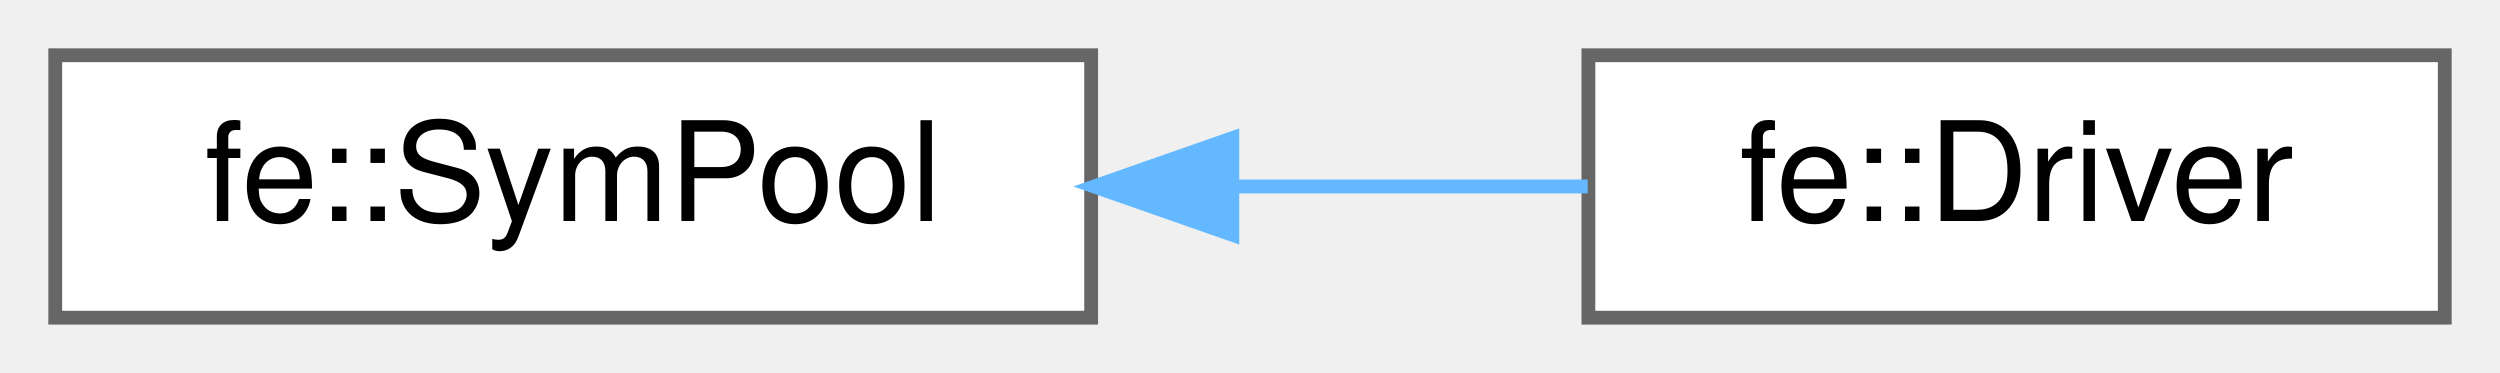
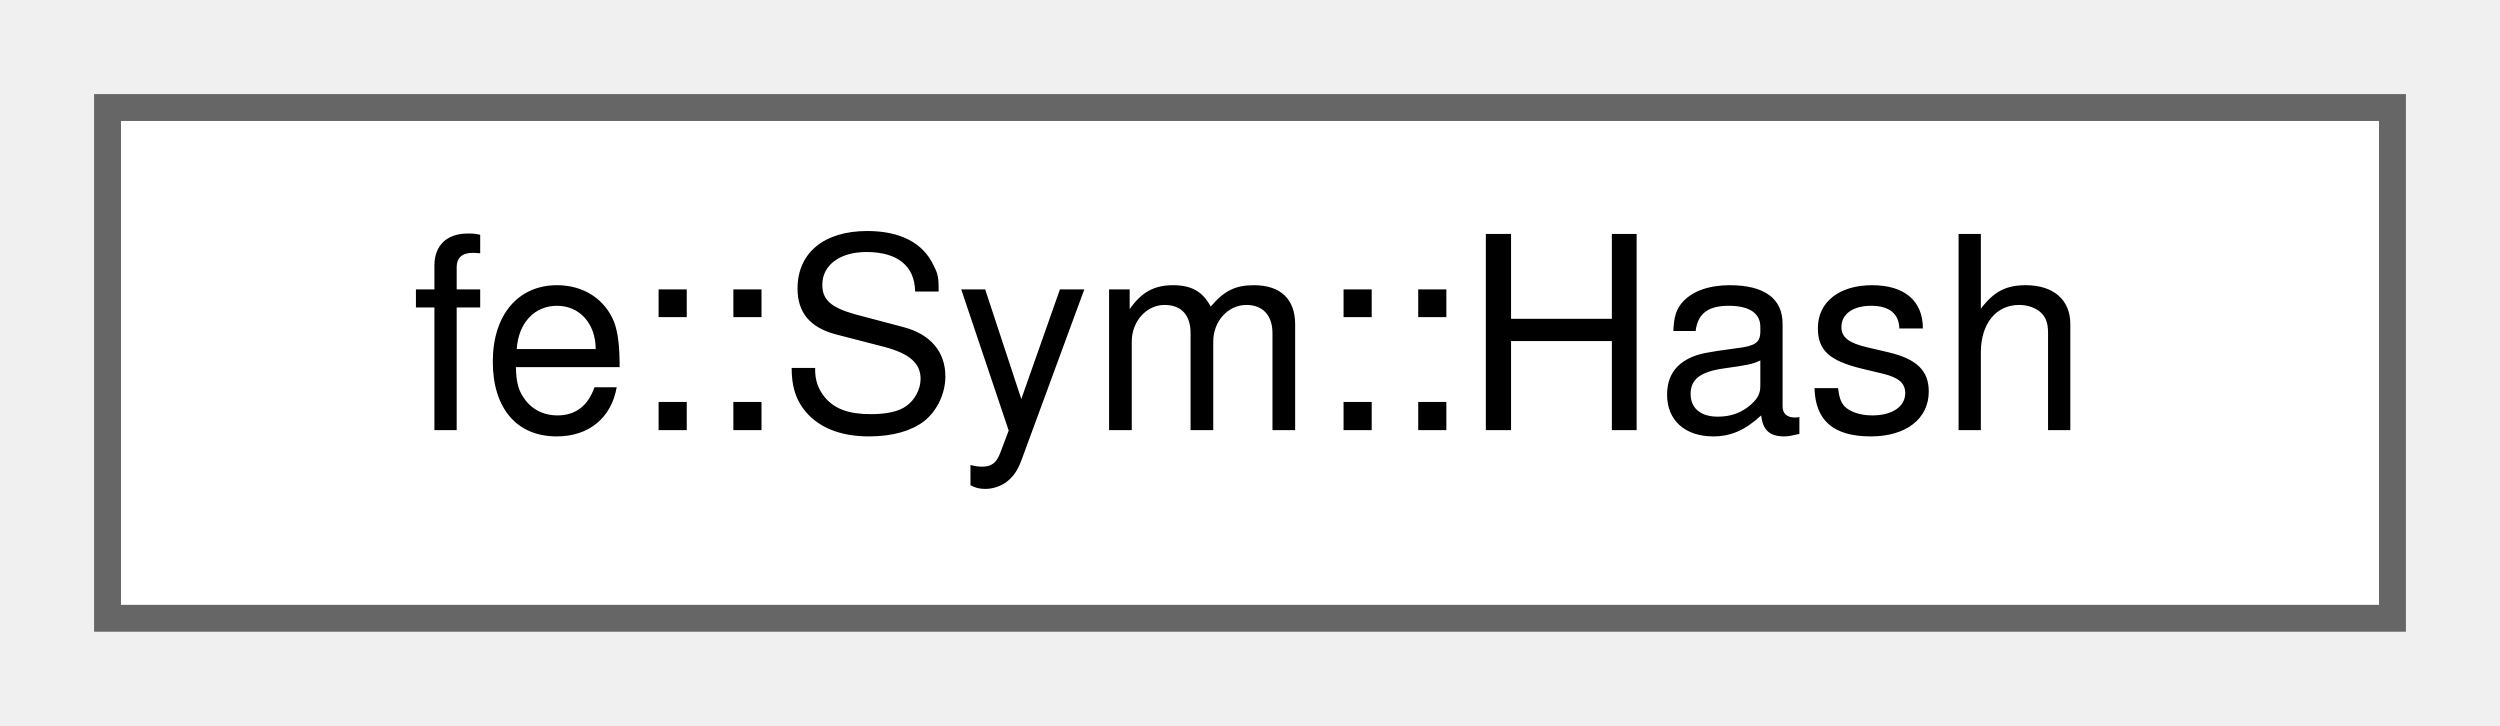
- <svg xmlns="http://www.w3.org/2000/svg" xmlns:xlink="http://www.w3.org/1999/xlink" width="181pt" height="27pt" viewBox="0.00 0.00 181.00 27.00">
+ <svg xmlns="http://www.w3.org/2000/svg" xmlns:xlink="http://www.w3.org/1999/xlink" width="93pt" height="27pt" viewBox="0.00 0.00 93.00 27.00">
  <g id="graph0" class="graph" transform="scale(1 1) rotate(0) translate(4 23)">
    <g id="Node000000" class="node">
      <g id="a_Node000000">
-         <a xlink:href="classfe_1_1SymPool.html" target="_top" xlink:title="Hash set where all strings - wrapped in Symbol - live in.">
-           <polygon fill="white" stroke="#666666" points="75,-19 0,-19 0,0 75,0 75,-19" />
-           <text text-anchor="middle" x="37.5" y="-7" font-family="Helvetica,sans-Serif" font-size="10.00">fe::SymPool</text>
-         </a>
-       </g>
-     </g>
-     <g id="Node000001" class="node">
-       <g id="a_Node000001">
-         <a xlink:href="structfe_1_1Driver.html" target="_top" xlink:title="Use/derive from this class for &quot;global&quot; variables that you need all over the place.">
-           <polygon fill="white" stroke="#666666" points="173,-19 111,-19 111,0 173,0 173,-19" />
-           <text text-anchor="middle" x="142" y="-7" font-family="Helvetica,sans-Serif" font-size="10.00">fe::Driver</text>
-         </a>
-       </g>
-     </g>
-     <g id="edge1_Node000000_Node000001" class="edge">
-       <g id="a_edge1_Node000000_Node000001">
-         <a xlink:title=" ">
-           <path fill="none" stroke="#63b8ff" d="M85.3,-9.5C94.02,-9.5 102.9,-9.5 110.95,-9.5" />
-           <polygon fill="#63b8ff" stroke="#63b8ff" points="85.22,-6 75.22,-9.5 85.22,-13 85.22,-6" />
+         <a xlink:href="structfe_1_1Sym_1_1Hash.html" target="_top" xlink:title=" ">
+           <polygon fill="white" stroke="#666666" points="85,-19 0,-19 0,0 85,0 85,-19" />
+           <text text-anchor="middle" x="42.5" y="-7" font-family="Helvetica,sans-Serif" font-size="10.00">fe::Sym::Hash</text>
        </a>
      </g>
    </g>
  </g>
</svg>
